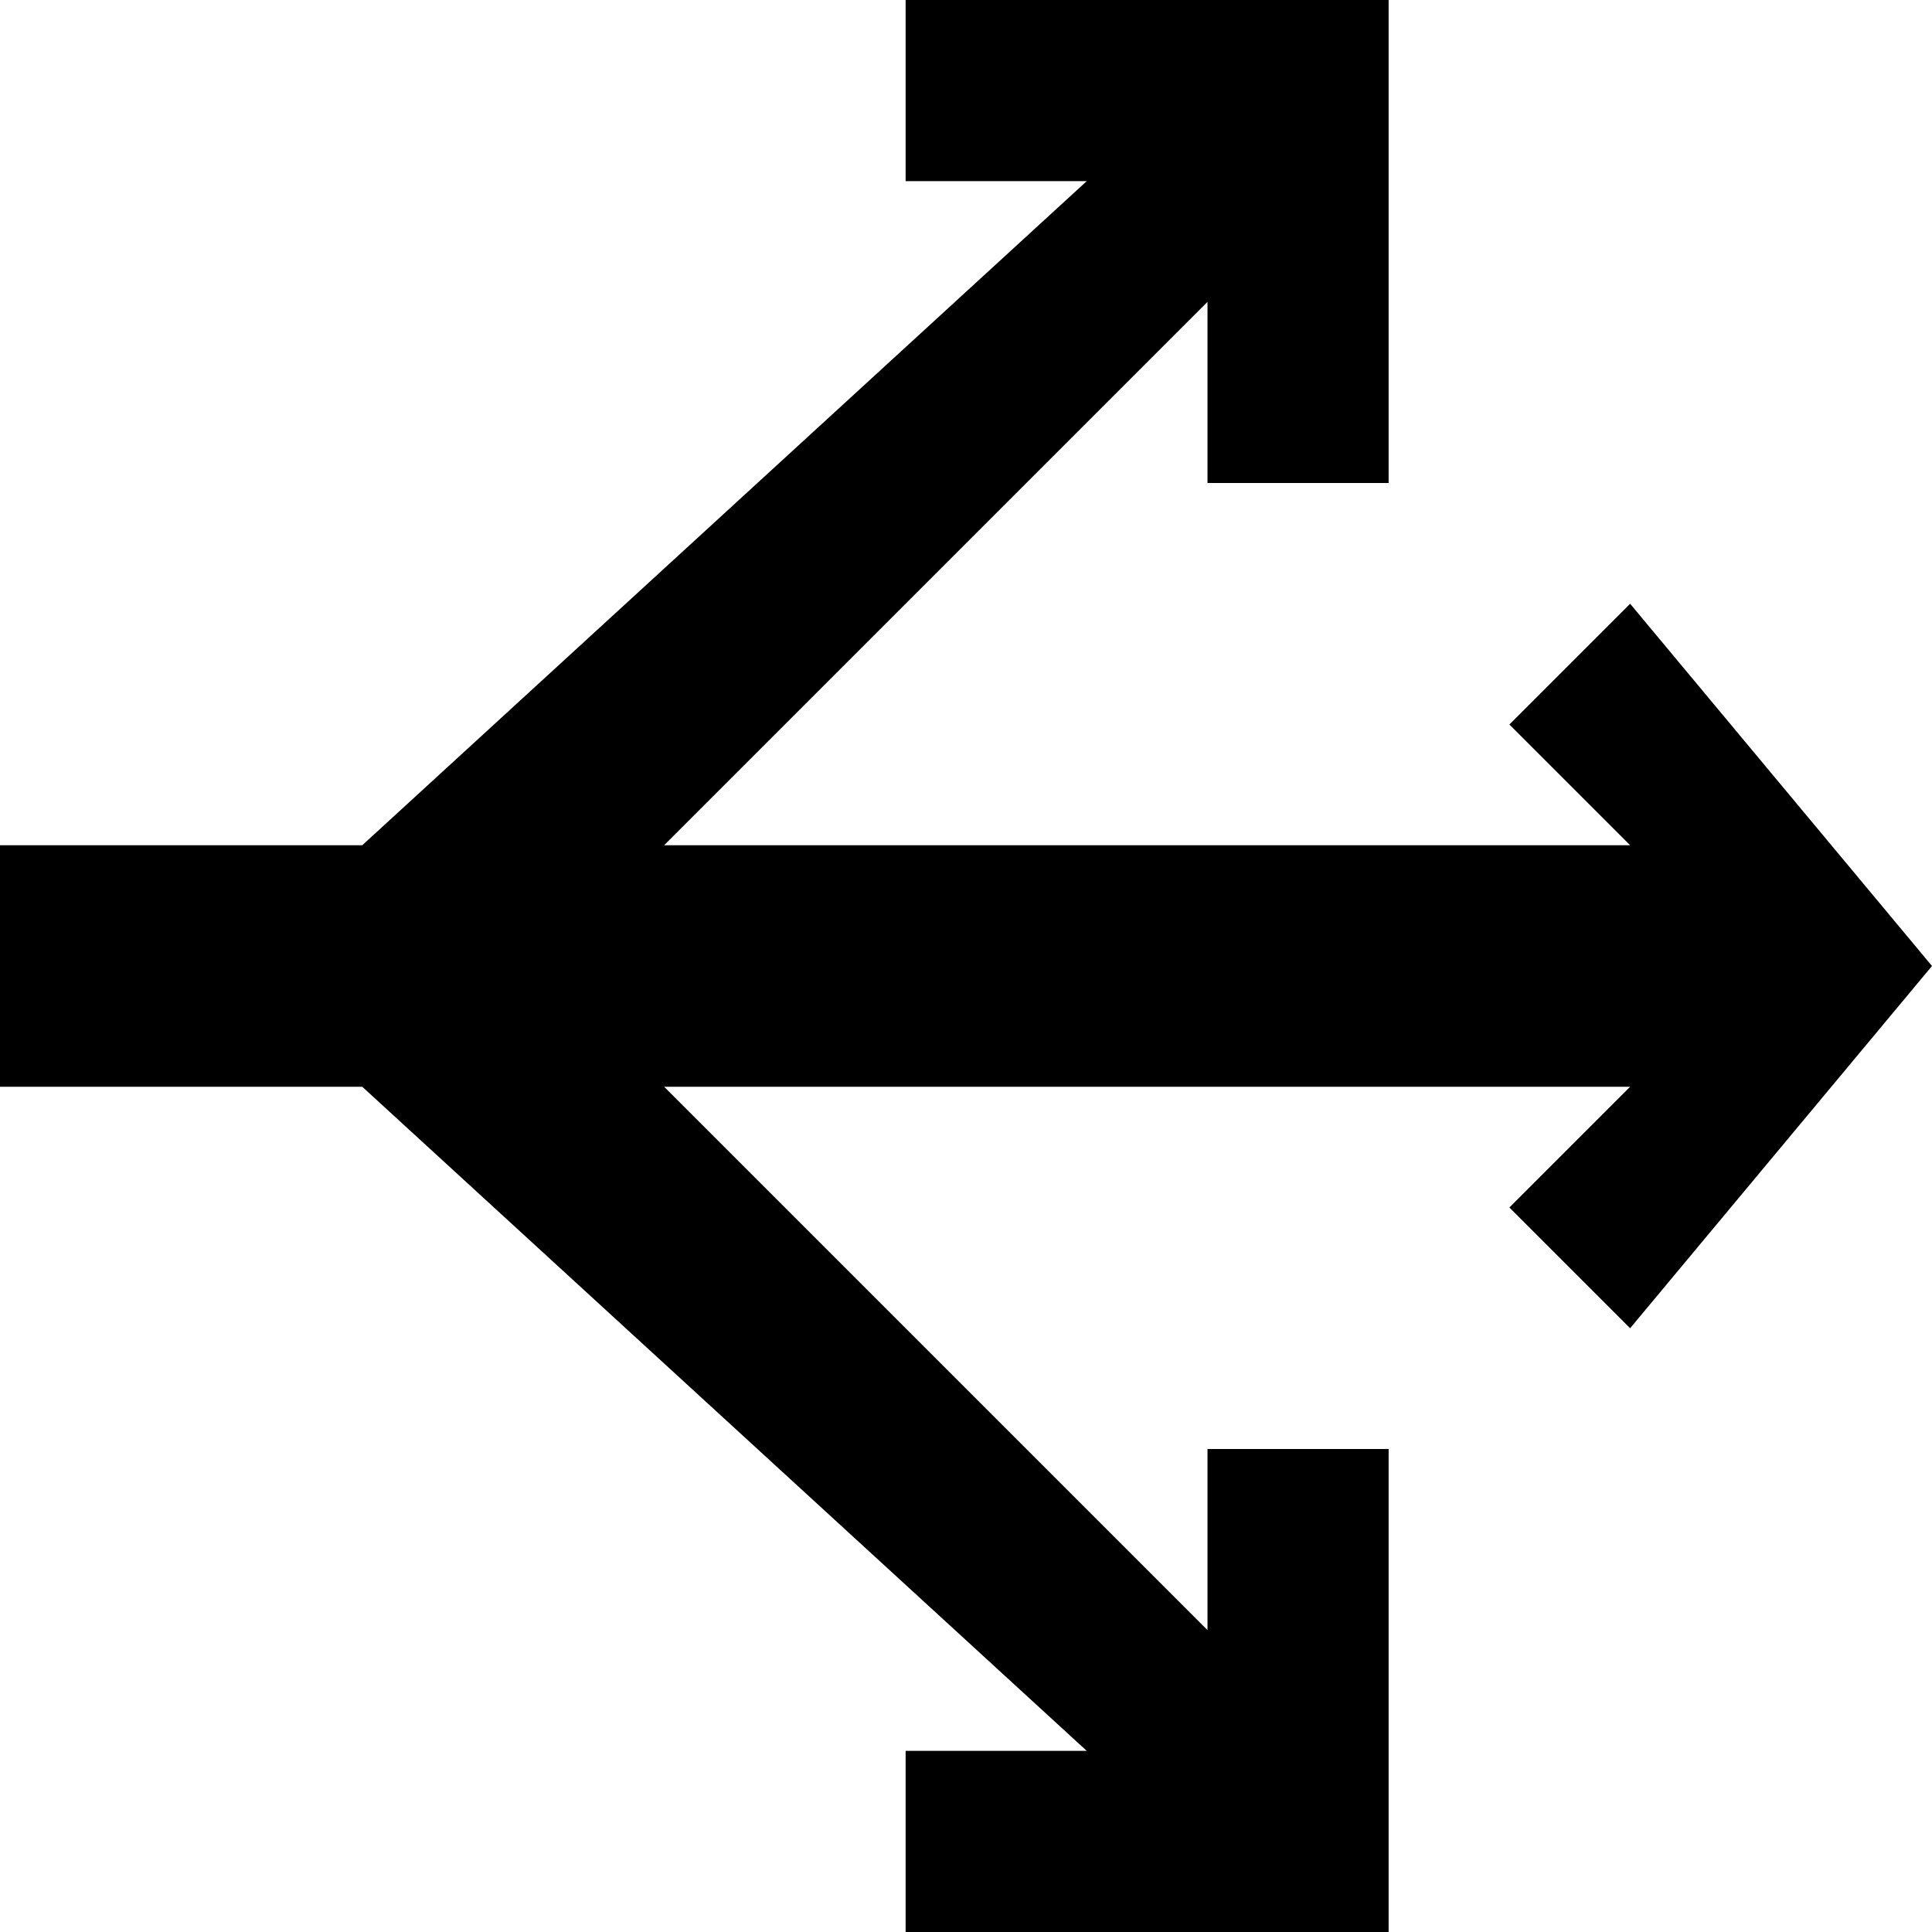
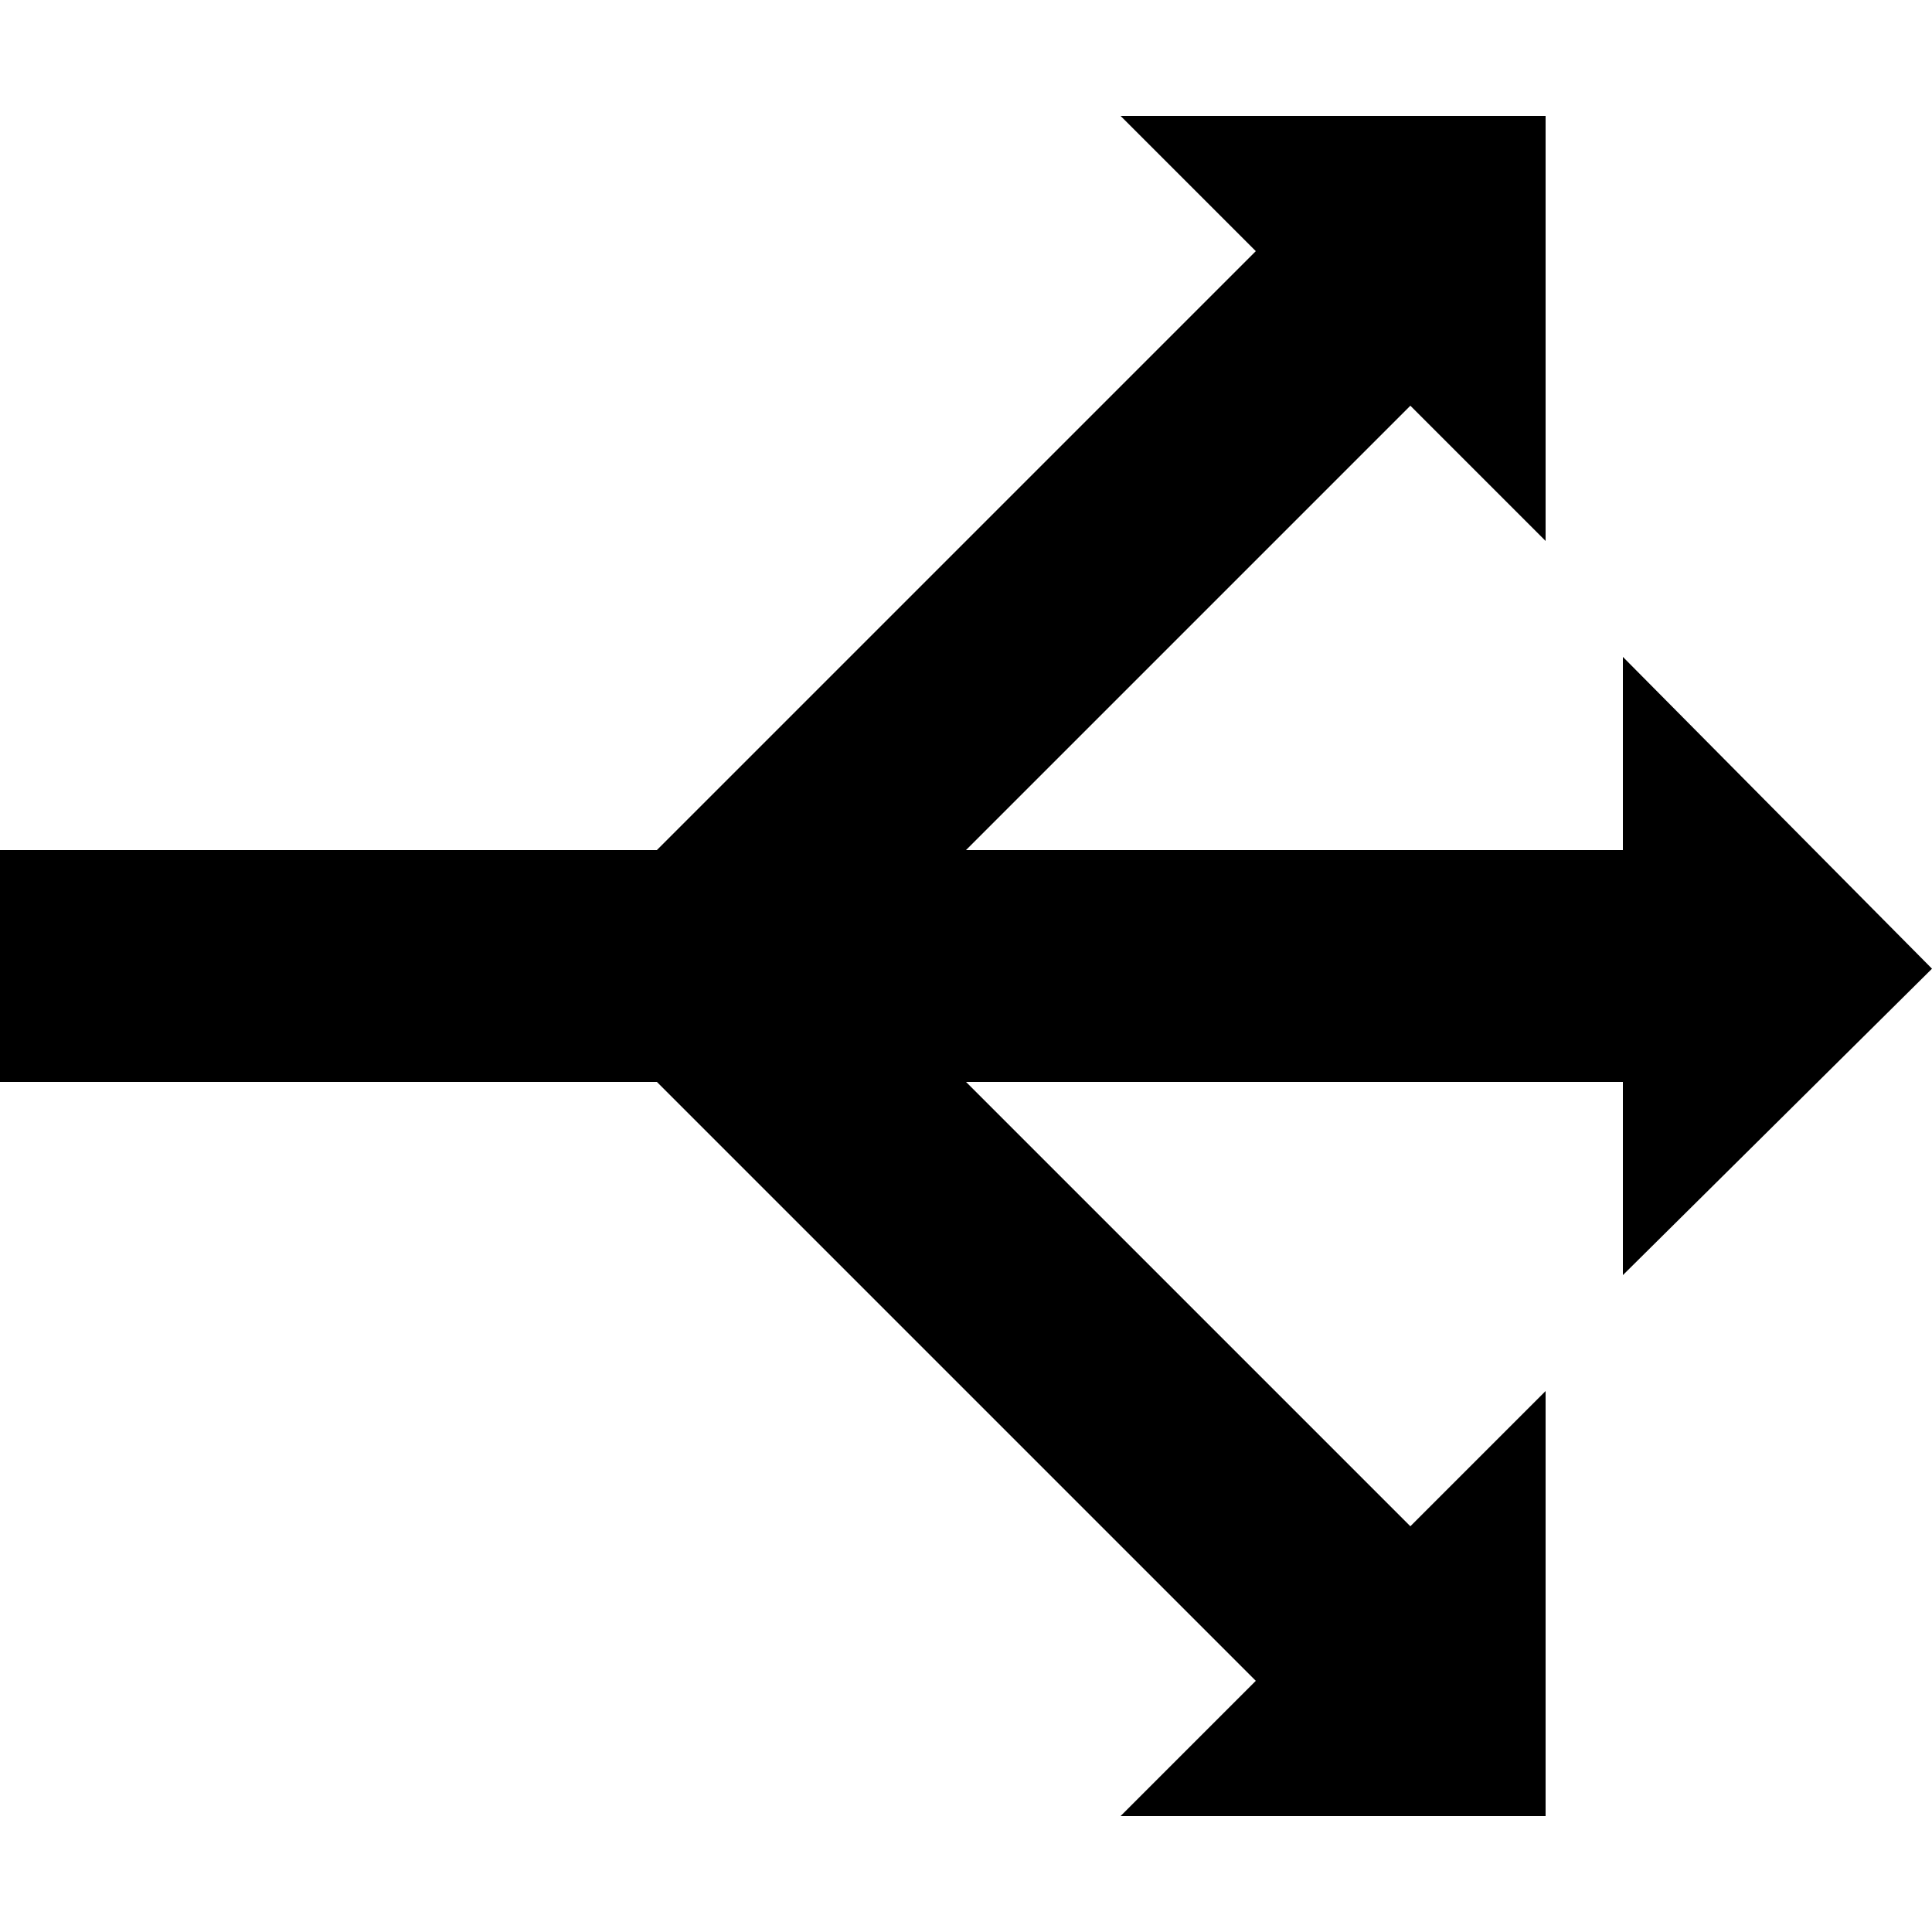
- <svg xmlns="http://www.w3.org/2000/svg" viewBox="0 0 32 32">
-   <polygon points="27 10 25 12 27 14 11 14 20 5 20 8 23 8 23 1 23 0 15 0 15 3 18 3 6 14 0 14 0 18 6 18 18 29 15 29 15 32 22 32 23 32 23 24 20 24 20 27 11 18 27 18 25 20 27 22 32 16 27 10" />
+ <svg xmlns="http://www.w3.org/2000/svg" viewBox="0 0 50 50">
+   <polygon points="50 25.07 42 17 42 22 25 22 36.5 10.5 40 14 40 3 29 3 32.5 6.5 17 22 0 22 0 28 17 28 32.5 43.5 29 47 40 47 40 36 36.5 39.5 25 28 42 28 42 33 50 25.07" />
</svg>
